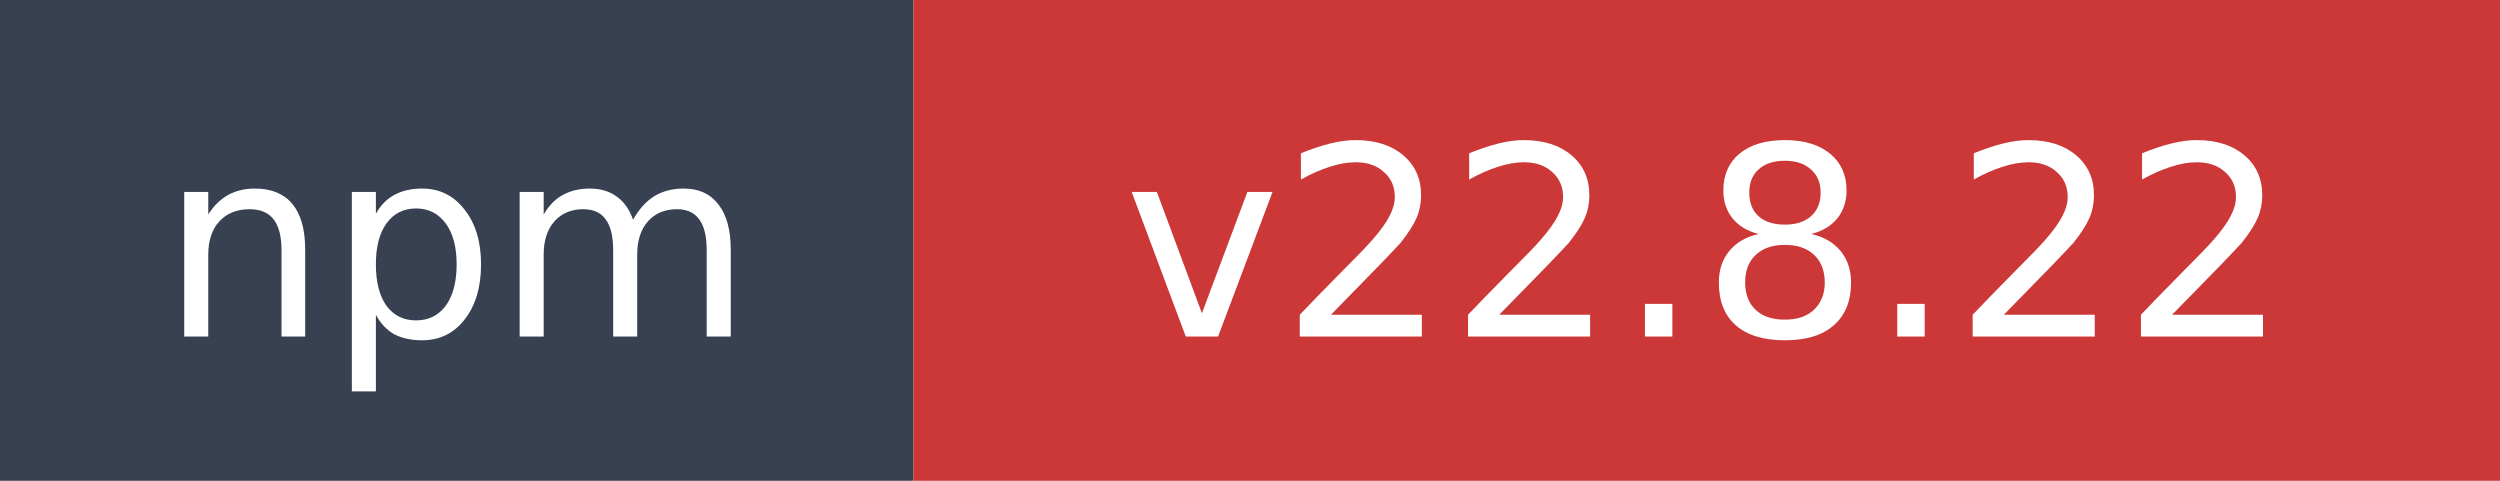
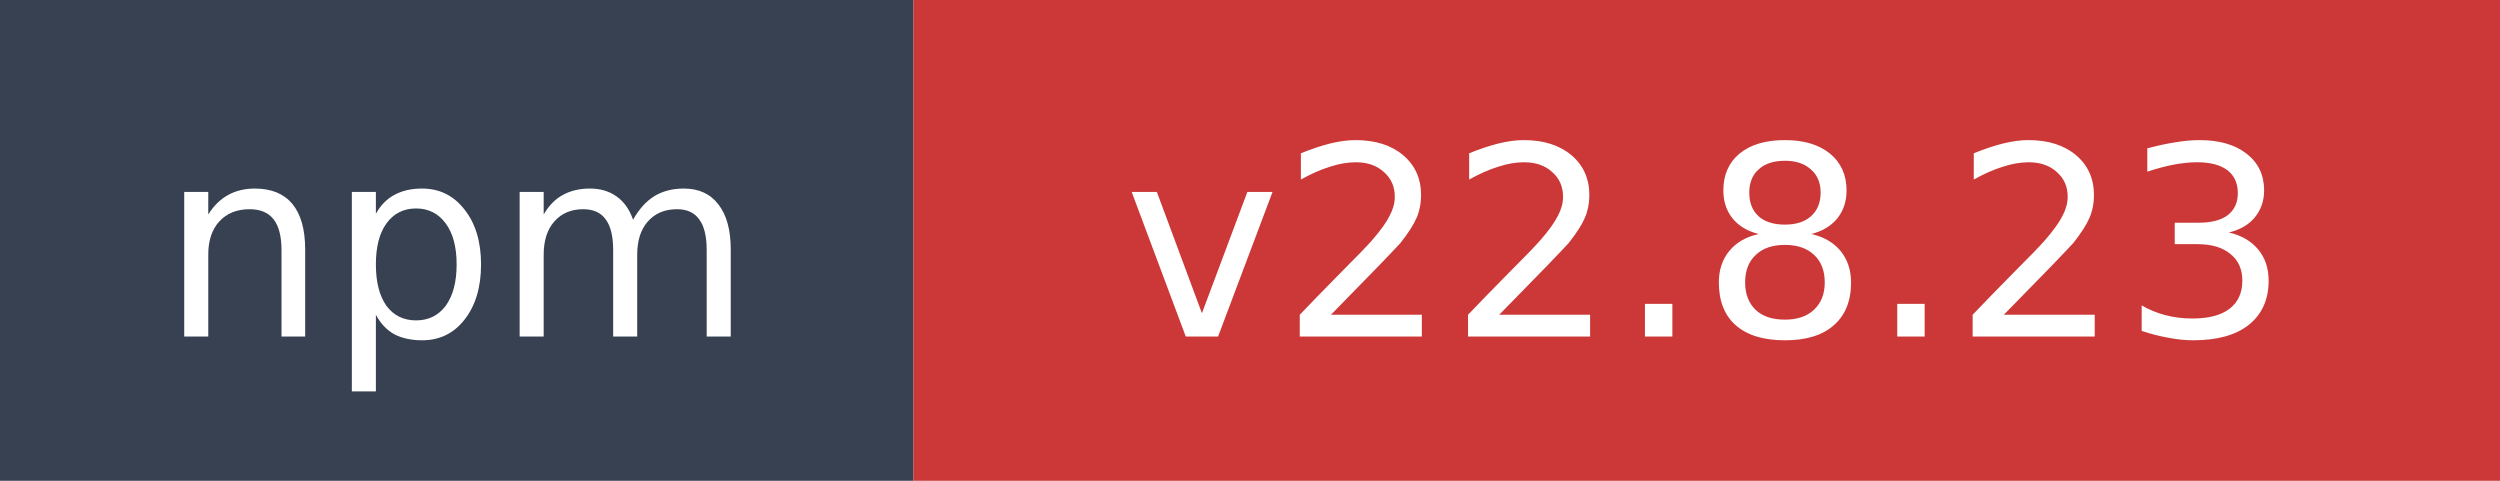
- <svg xmlns="http://www.w3.org/2000/svg" width="104" height="20" role="img" aria-label="npm: v22.8.22">
+ <svg xmlns="http://www.w3.org/2000/svg" width="104" height="20" role="img" aria-label="npm: v22.8.23">
  <rect width="38" height="20" fill="#374151" />
  <rect x="38" width="66" height="20" fill="#cb3837" />
  <text x="19" y="14" fill="#ffffff" font-family="Verdana,Geneva,DejaVu Sans,sans-serif" font-size="11" text-anchor="middle">npm</text>
-   <text x="71" y="14" fill="#ffffff" font-family="Verdana,Geneva,DejaVu Sans,sans-serif" font-size="11" text-anchor="middle">v22.8.22</text>
+   <text x="71" y="14" fill="#ffffff" font-family="Verdana,Geneva,DejaVu Sans,sans-serif" font-size="11" text-anchor="middle">v22.8.23</text>
</svg>
